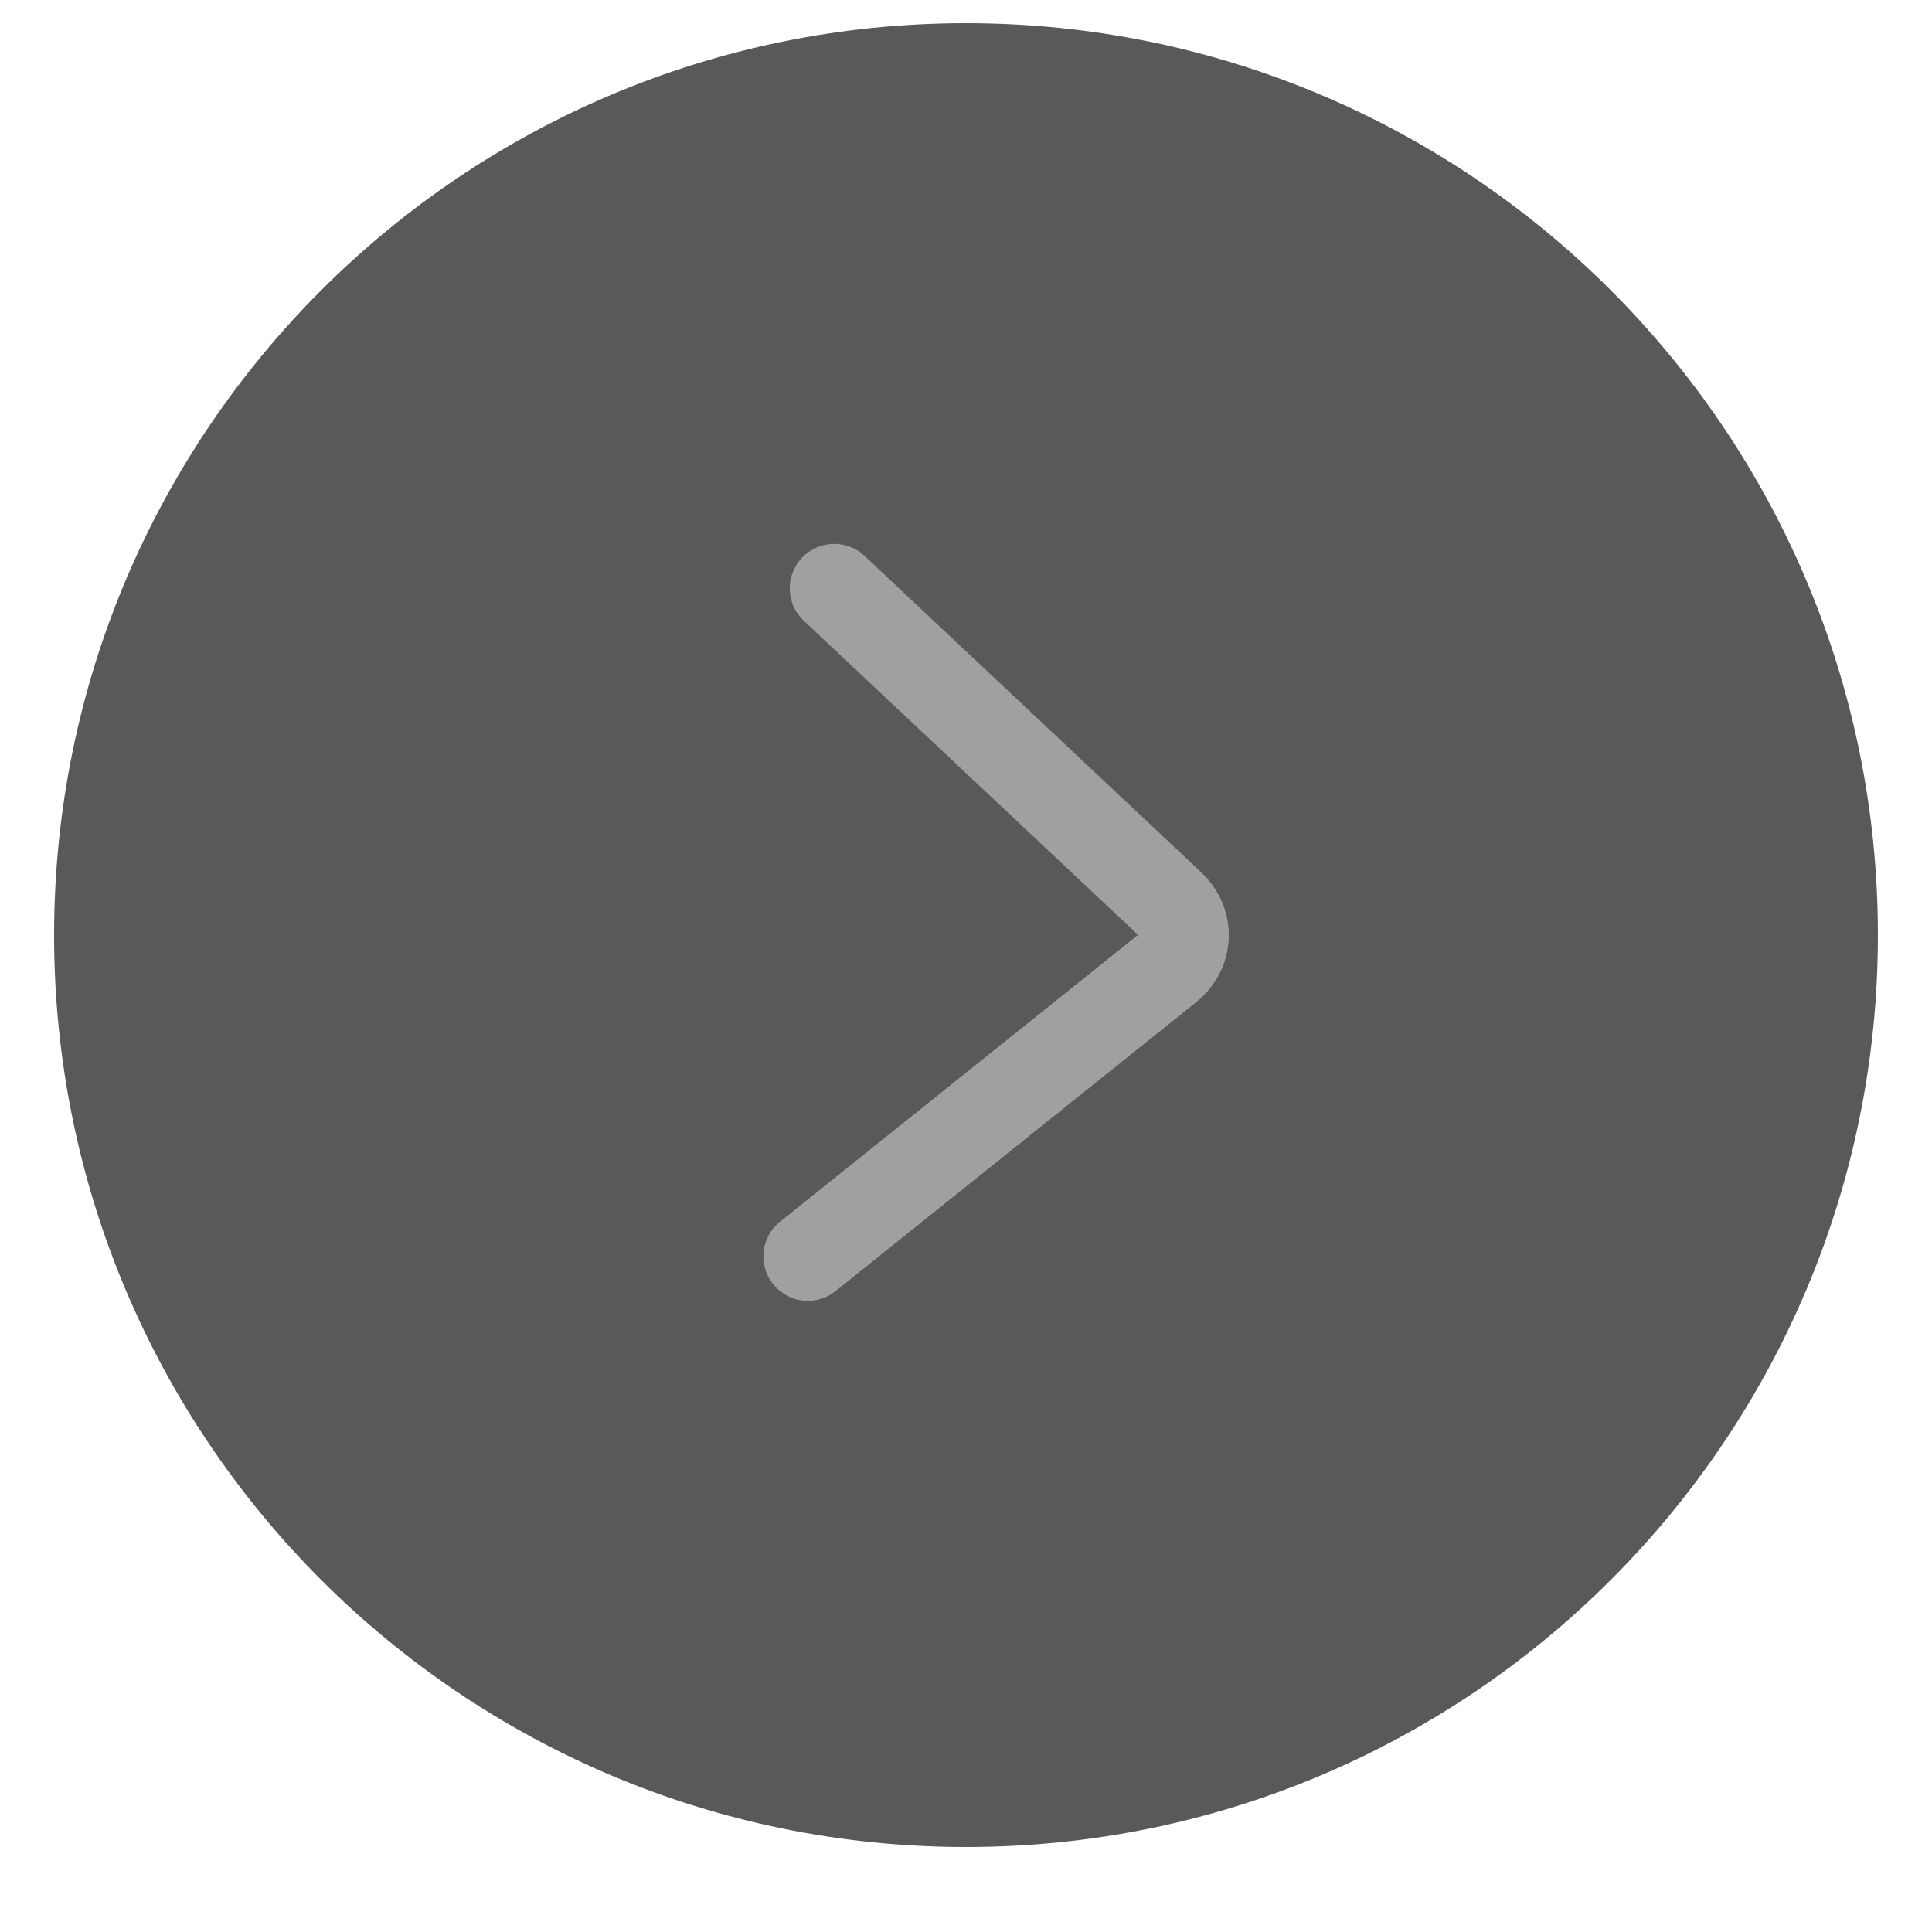
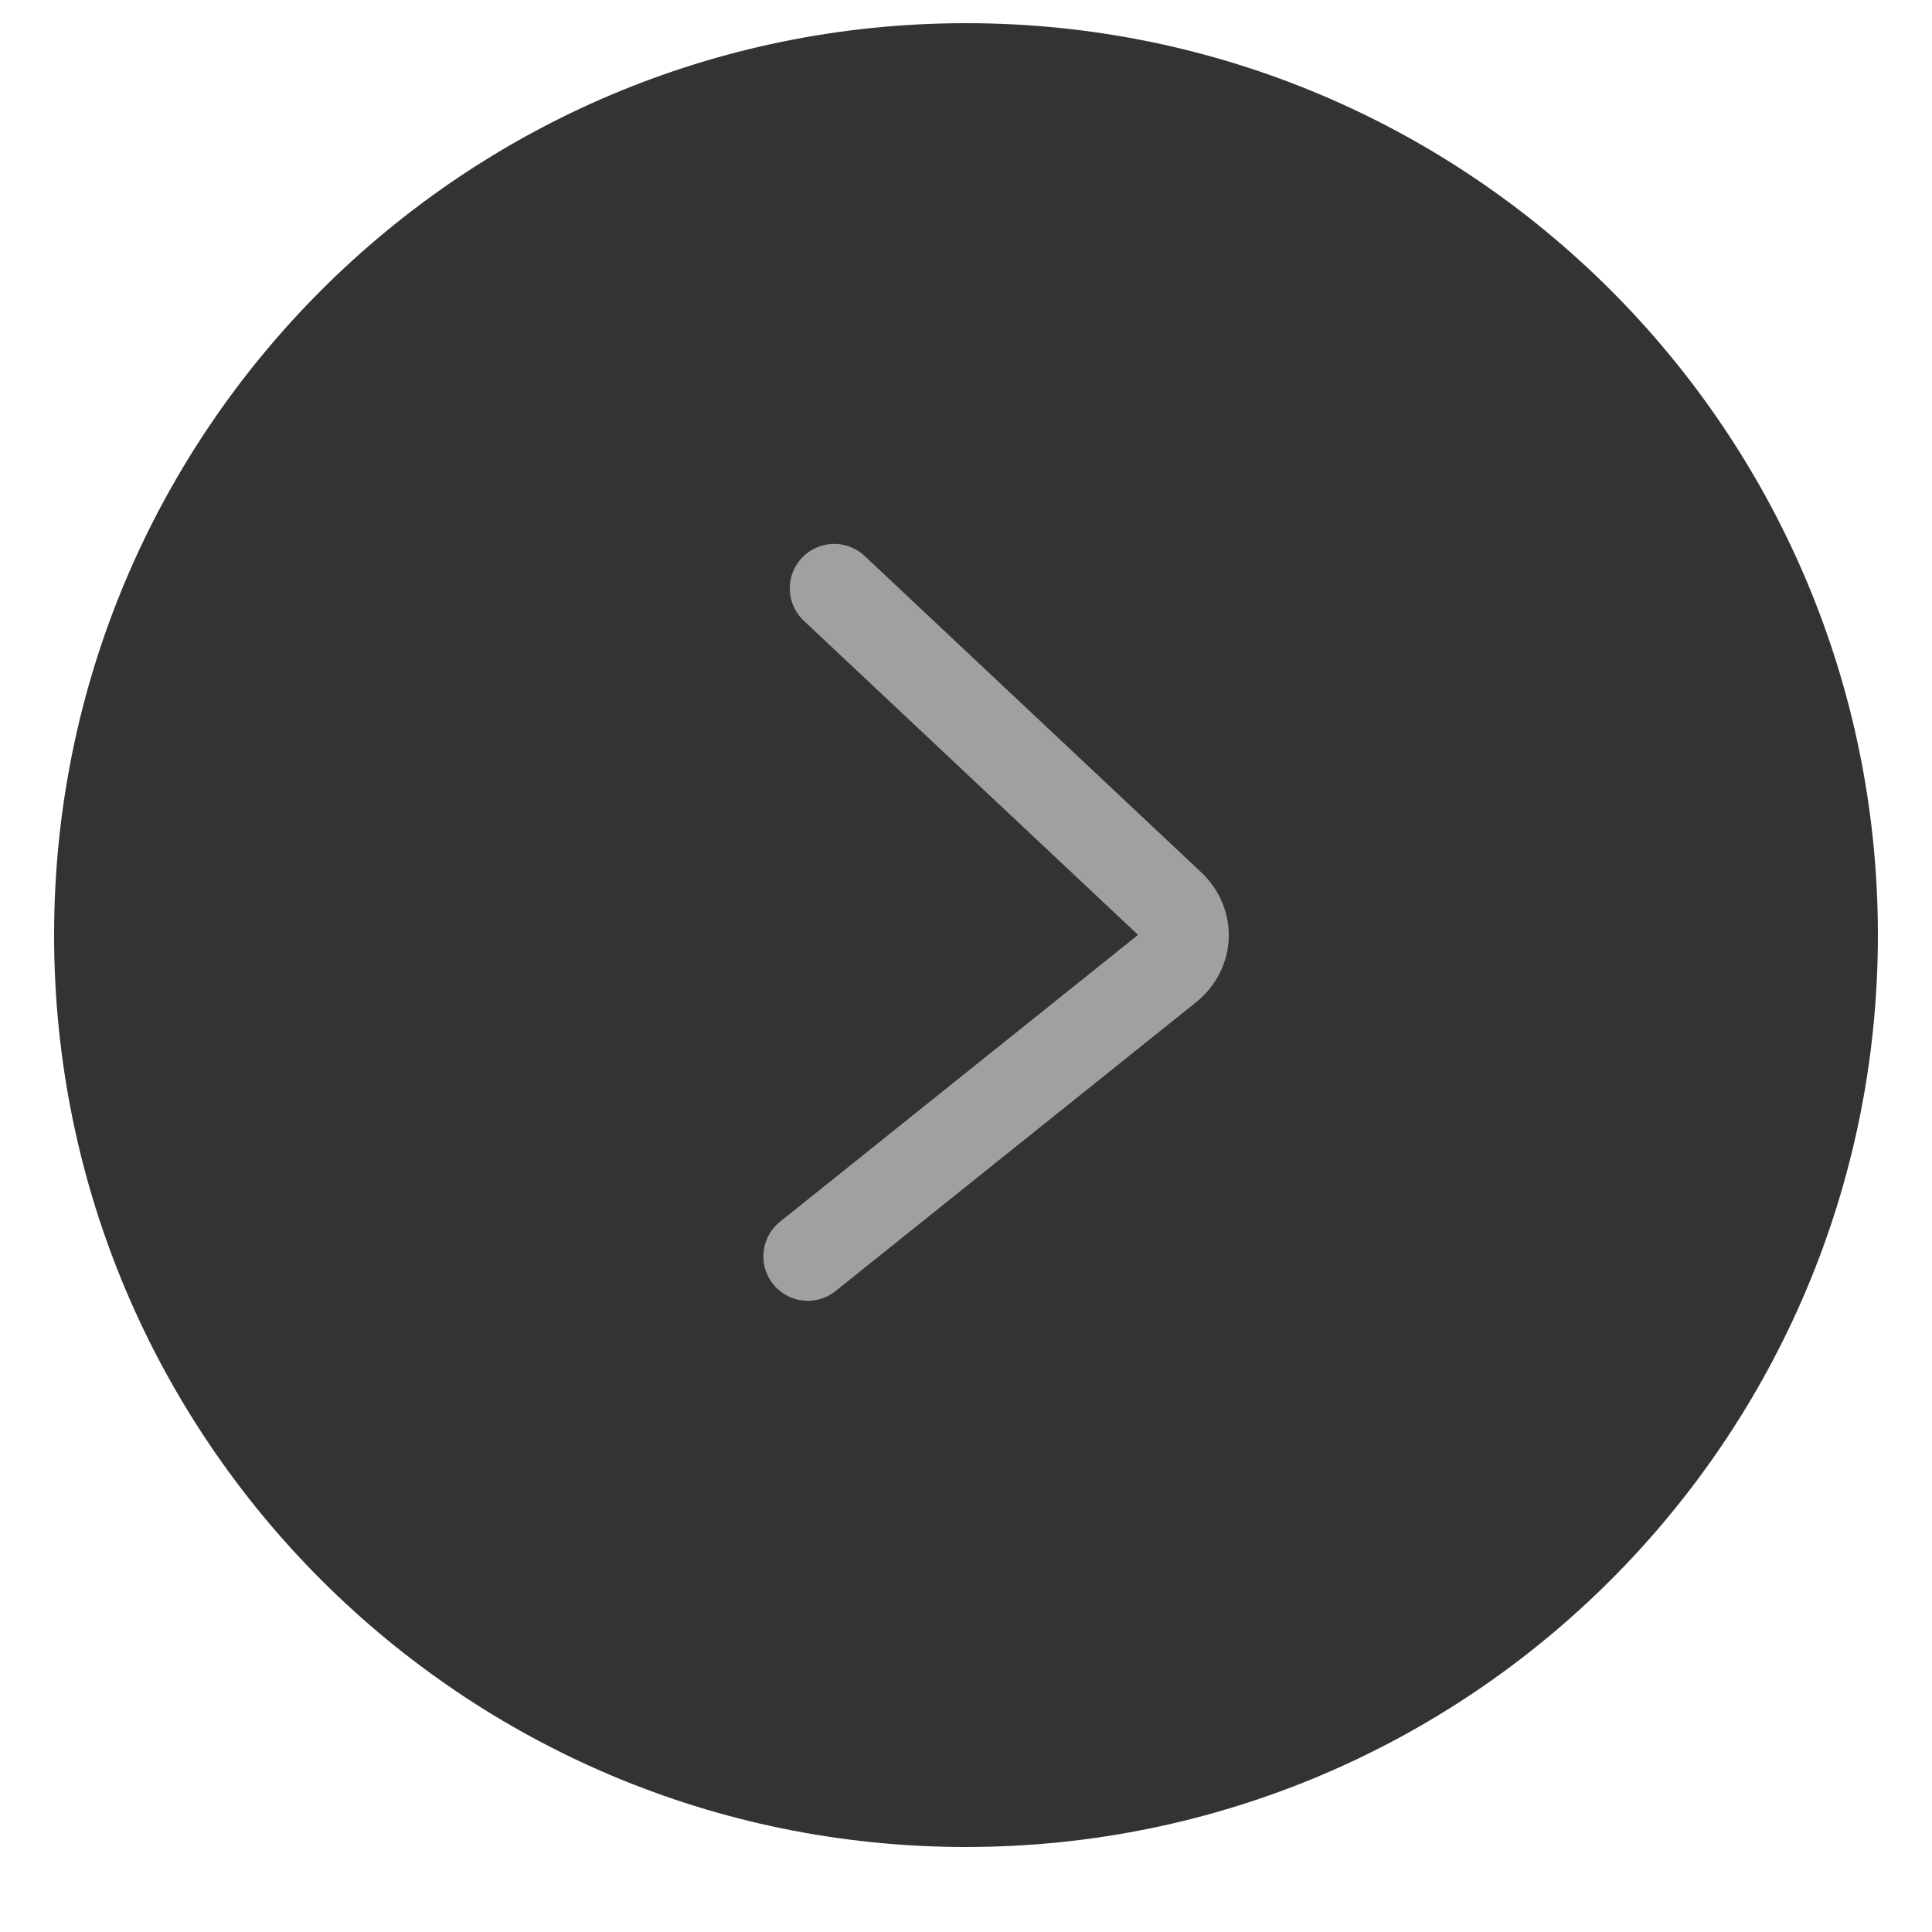
<svg xmlns="http://www.w3.org/2000/svg" version="1.1" id="Слой_1" x="0px" y="0px" viewBox="0 0 500 500" style="enable-background:new 0 0 500 500;" xml:space="preserve">
  <style type="text/css">
	.st0{fill:none;stroke:#A1A09E;stroke-width:21;stroke-linecap:round;stroke-miterlimit:10;}
- 	.st1{opacity:0.8;fill-rule:evenodd;clip-rule:evenodd;fill:#303030;}
+ 	.st1{opacity:0.8;fill-rule:evenodd;clip-rule:evenodd;fill:#000;}
	.st2{fill:none;stroke:#A2A09F;stroke-width:23;stroke-linecap:round;stroke-miterlimit:10;}
</style>
  <path class="st0" d="M207.9,154.91" />
  <circle class="st1" cx="250" cy="242" r="236" />
  <path class="st2" d="M215.89,152.26l48.08,45.19l38.97,36.62c5.01,4.71,4.72,12.09-0.65,16.39l-41.73,33.43l-51.5,41.26" />
</svg>
